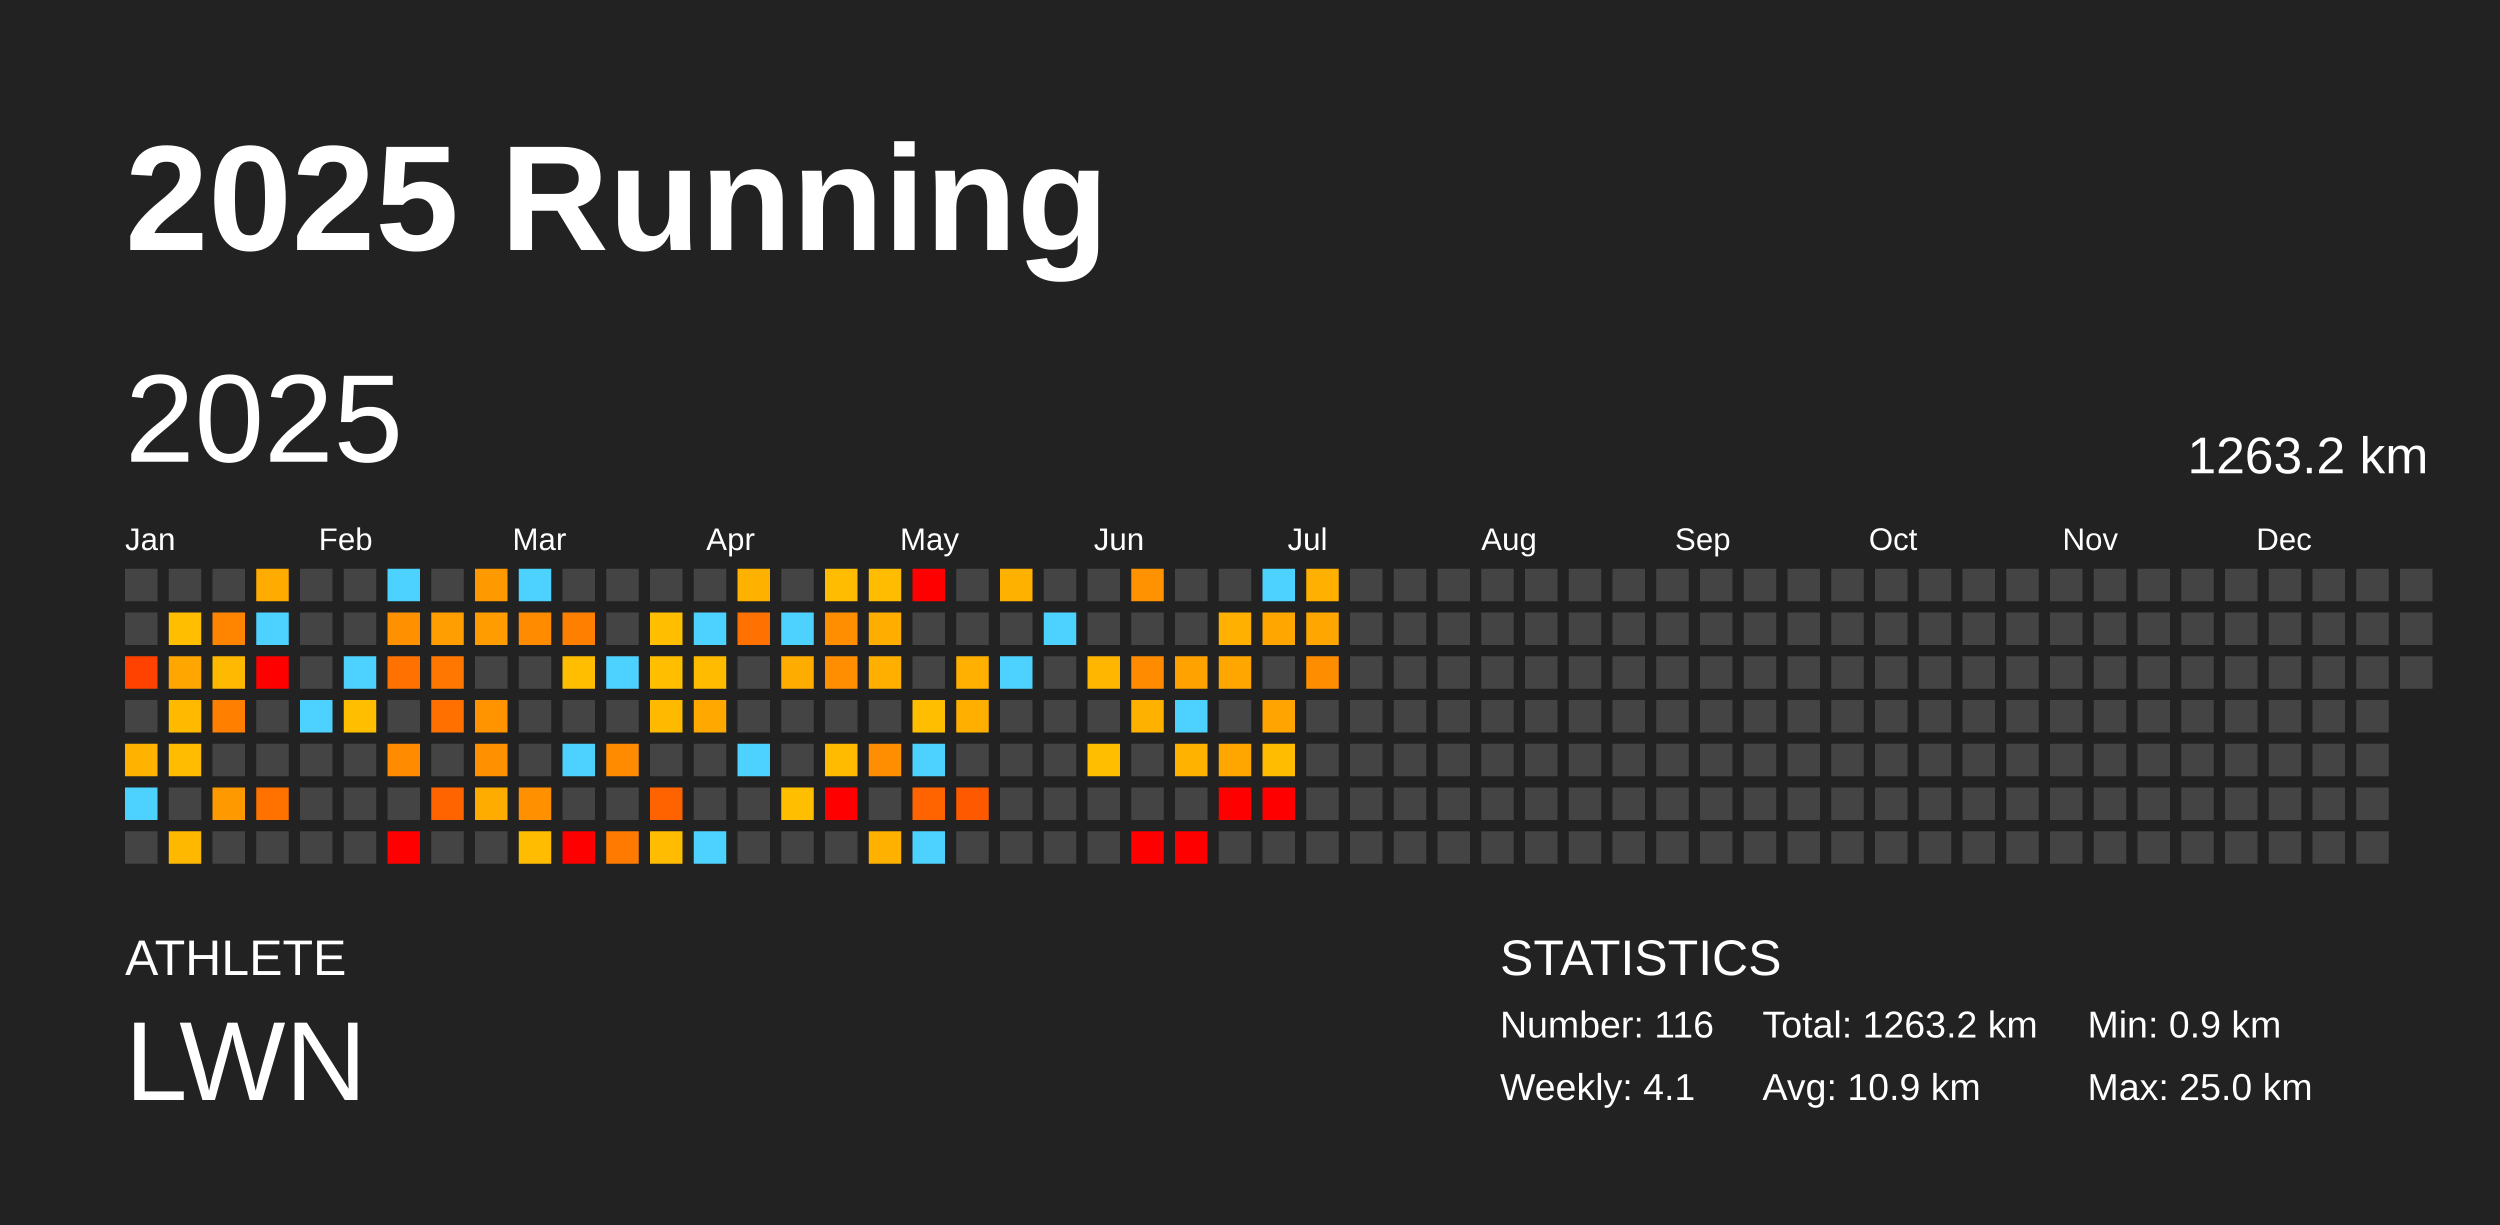
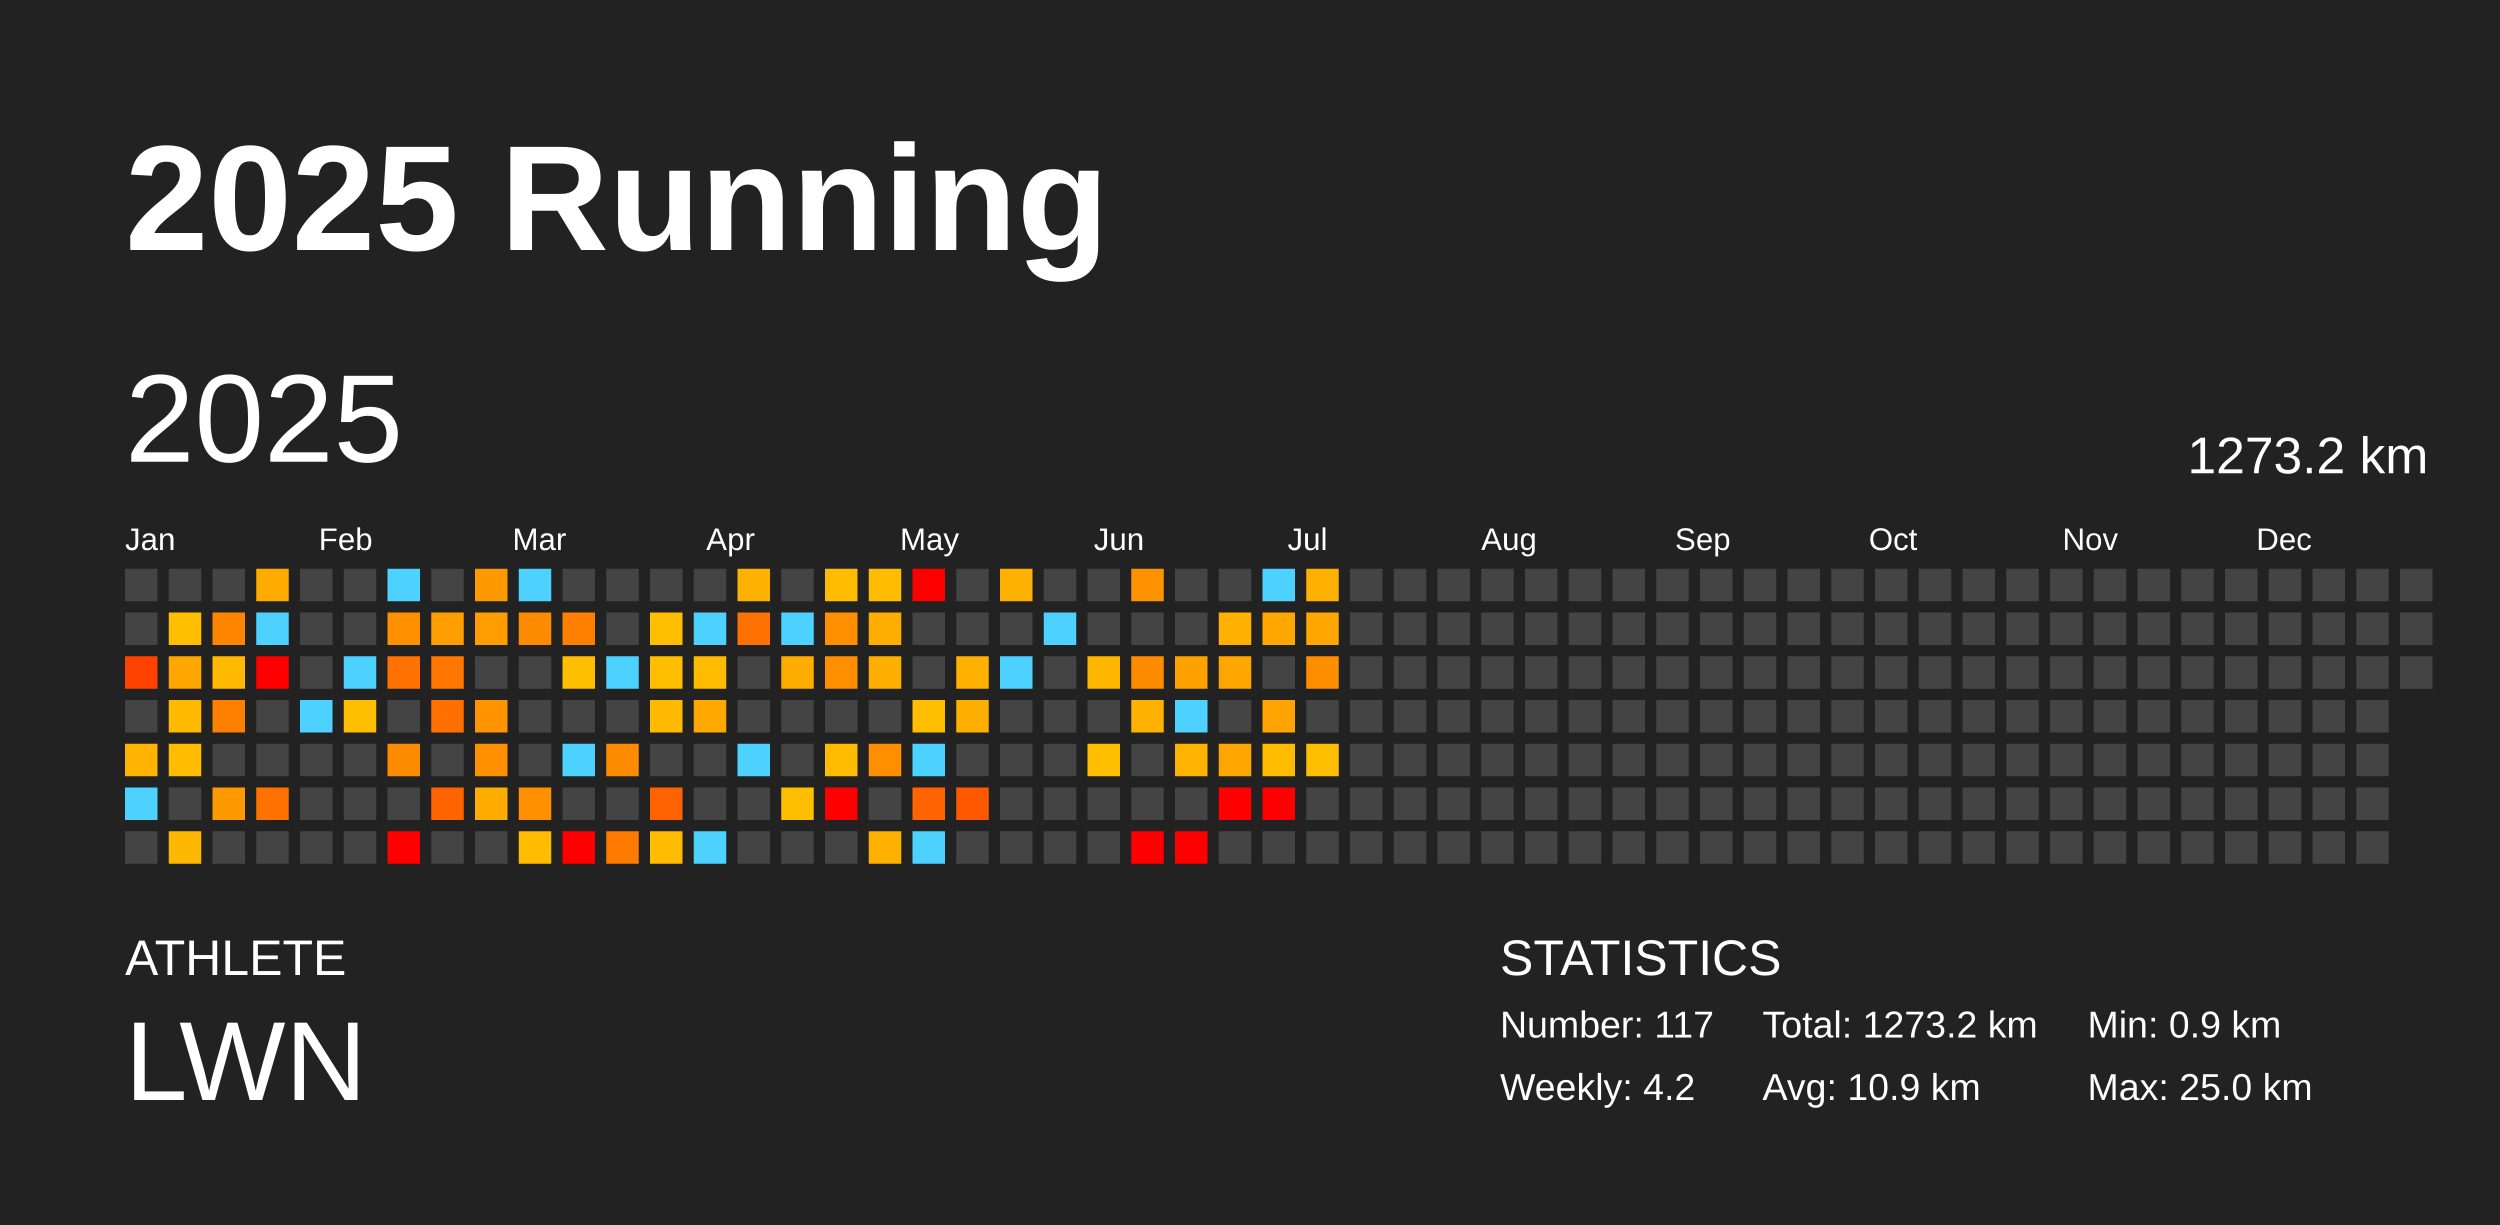
<svg xmlns="http://www.w3.org/2000/svg" baseProfile="full" height="98mm" version="1.1" viewBox="0,0,200,98" width="200mm">
  <defs />
  <rect fill="#222222" height="98" width="200" x="0" y="0" />
  <text fill="#FFFFFF" style="font-size:12px; font-family:Arial; font-weight:bold;" x="10" y="20">2025 Running</text>
  <text fill="#FFFFFF" style="font-size:4px; font-family:Arial" x="10" y="78">ATHLETE</text>
  <text fill="#FFFFFF" style="font-size:9px; font-family:Arial" x="10" y="88">LWN</text>
  <text fill="#FFFFFF" style="font-size:4px; font-family:Arial" x="120" y="78">STATISTICS</text>
-   <text fill="#FFFFFF" style="font-size:3px; font-family:Arial" x="120" y="83">Number: 116</text>
-   <text fill="#FFFFFF" style="font-size:3px; font-family:Arial" x="120" y="88">Weekly: 4.1</text>
-   <text fill="#FFFFFF" style="font-size:3px; font-family:Arial" x="141" y="83">Total: 1263.2 km</text>
+   <text fill="#FFFFFF" style="font-size:3px; font-family:Arial" x="120" y="83">Number: 117</text>
+   <text fill="#FFFFFF" style="font-size:3px; font-family:Arial" x="120" y="88">Weekly: 4.2</text>
+   <text fill="#FFFFFF" style="font-size:3px; font-family:Arial" x="141" y="83">Total: 1273.2 km</text>
  <text fill="#FFFFFF" style="font-size:3px; font-family:Arial" x="141" y="88">Avg: 10.9 km</text>
  <text fill="#FFFFFF" style="font-size:3px; font-family:Arial" x="167" y="83">Min: 0.9 km</text>
  <text fill="#FFFFFF" style="font-size:3px; font-family:Arial" x="167" y="88">Max: 25.0 km</text>
  <text dominant-baseline="hanging" fill="#FFFFFF" style="font-size:10.0px; font-family:Arial;" x="10" y="30">2025</text>
-   <text dominant-baseline="hanging" fill="#FFFFFF" style="font-size:4.125px; font-family:Arial;" x="175" y="35">1263.2 km</text>
+   <text dominant-baseline="hanging" fill="#FFFFFF" style="font-size:4.125px; font-family:Arial;" x="175" y="35">1273.2 km</text>
  <text fill="#FFFFFF" style="font-size:2.5px; font-family:Arial" x="10.0" y="44">Jan</text>
  <text fill="#FFFFFF" style="font-size:2.5px; font-family:Arial" x="25.5" y="44">Feb</text>
  <text fill="#FFFFFF" style="font-size:2.5px; font-family:Arial" x="41.0" y="44">Mar</text>
  <text fill="#FFFFFF" style="font-size:2.5px; font-family:Arial" x="56.5" y="44">Apr</text>
  <text fill="#FFFFFF" style="font-size:2.5px; font-family:Arial" x="72.0" y="44">May</text>
  <text fill="#FFFFFF" style="font-size:2.5px; font-family:Arial" x="87.5" y="44">Jun</text>
  <text fill="#FFFFFF" style="font-size:2.5px; font-family:Arial" x="103.0" y="44">Jul</text>
  <text fill="#FFFFFF" style="font-size:2.5px; font-family:Arial" x="118.5" y="44">Aug</text>
  <text fill="#FFFFFF" style="font-size:2.5px; font-family:Arial" x="134.0" y="44">Sep</text>
  <text fill="#FFFFFF" style="font-size:2.5px; font-family:Arial" x="149.5" y="44">Oct</text>
  <text fill="#FFFFFF" style="font-size:2.5px; font-family:Arial" x="165.0" y="44">Nov</text>
  <text fill="#FFFFFF" style="font-size:2.5px; font-family:Arial" x="180.5" y="44">Dec</text>
  <rect fill="#444444" height="2.6" width="2.6" x="10.0" y="45.5" />
  <rect fill="#444444" height="2.6" width="2.6" x="10.0" y="49.0" />
  <rect fill="#ff4200" height="2.6" width="2.6" x="10.0" y="52.5" />
  <rect fill="#444444" height="2.6" width="2.6" x="10.0" y="56.0" />
  <rect fill="#ffb300" height="2.6" width="2.6" x="10.0" y="59.5" />
  <rect fill="#4dd2ff" height="2.6" width="2.6" x="10.0" y="63.0" />
  <rect fill="#444444" height="2.6" width="2.6" x="10.0" y="66.5" />
  <rect fill="#444444" height="2.6" width="2.6" x="13.5" y="45.5" />
  <rect fill="#ffbf00" height="2.6" width="2.6" x="13.5" y="49.0" />
  <rect fill="#ffa600" height="2.6" width="2.6" x="13.5" y="52.5" />
  <rect fill="#ffba00" height="2.6" width="2.6" x="13.5" y="56.0" />
  <rect fill="#ffbc00" height="2.6" width="2.6" x="13.5" y="59.5" />
  <rect fill="#444444" height="2.6" width="2.6" x="13.5" y="63.0" />
  <rect fill="#ffb800" height="2.6" width="2.6" x="13.5" y="66.5" />
  <rect fill="#444444" height="2.6" width="2.6" x="17.0" y="45.5" />
  <rect fill="#ff8500" height="2.6" width="2.6" x="17.0" y="49.0" />
  <rect fill="#ffb900" height="2.6" width="2.6" x="17.0" y="52.5" />
  <rect fill="#ff7f00" height="2.6" width="2.6" x="17.0" y="56.0" />
  <rect fill="#444444" height="2.6" width="2.6" x="17.0" y="59.5" />
  <rect fill="#ff9900" height="2.6" width="2.6" x="17.0" y="63.0" />
  <rect fill="#444444" height="2.6" width="2.6" x="17.0" y="66.5" />
  <rect fill="#ffab00" height="2.6" width="2.6" x="20.5" y="45.5" />
  <rect fill="#4dd2ff" height="2.6" width="2.6" x="20.5" y="49.0" />
  <rect fill="red" height="2.6" width="2.6" x="20.5" y="52.5" />
  <rect fill="#444444" height="2.6" width="2.6" x="20.5" y="56.0" />
  <rect fill="#444444" height="2.6" width="2.6" x="20.5" y="59.5" />
  <rect fill="#ff7200" height="2.6" width="2.6" x="20.5" y="63.0" />
  <rect fill="#444444" height="2.6" width="2.6" x="20.5" y="66.5" />
  <rect fill="#444444" height="2.6" width="2.6" x="24.0" y="45.5" />
  <rect fill="#444444" height="2.6" width="2.6" x="24.0" y="49.0" />
  <rect fill="#444444" height="2.6" width="2.6" x="24.0" y="52.5" />
  <rect fill="#4dd2ff" height="2.6" width="2.6" x="24.0" y="56.0" />
  <rect fill="#444444" height="2.6" width="2.6" x="24.0" y="59.5" />
  <rect fill="#444444" height="2.6" width="2.6" x="24.0" y="63.0" />
  <rect fill="#444444" height="2.6" width="2.6" x="24.0" y="66.5" />
  <rect fill="#444444" height="2.6" width="2.6" x="27.5" y="45.5" />
  <rect fill="#444444" height="2.6" width="2.6" x="27.5" y="49.0" />
  <rect fill="#4dd2ff" height="2.6" width="2.6" x="27.5" y="52.5" />
  <rect fill="#ffbe00" height="2.6" width="2.6" x="27.5" y="56.0" />
  <rect fill="#444444" height="2.6" width="2.6" x="27.5" y="59.5" />
  <rect fill="#444444" height="2.6" width="2.6" x="27.5" y="63.0" />
  <rect fill="#444444" height="2.6" width="2.6" x="27.5" y="66.5" />
  <rect fill="#4dd2ff" height="2.6" width="2.6" x="31.0" y="45.5" />
  <rect fill="#ff9100" height="2.6" width="2.6" x="31.0" y="49.0" />
  <rect fill="#ff7100" height="2.6" width="2.6" x="31.0" y="52.5" />
  <rect fill="#444444" height="2.6" width="2.6" x="31.0" y="56.0" />
  <rect fill="#ff8b00" height="2.6" width="2.6" x="31.0" y="59.5" />
  <rect fill="#444444" height="2.6" width="2.6" x="31.0" y="63.0" />
  <rect fill="red" height="2.6" width="2.6" x="31.0" y="66.5" />
  <rect fill="#444444" height="2.6" width="2.6" x="34.5" y="45.5" />
  <rect fill="#ff9e00" height="2.6" width="2.6" x="34.5" y="49.0" />
  <rect fill="#ff7600" height="2.6" width="2.6" x="34.5" y="52.5" />
  <rect fill="#ff7000" height="2.6" width="2.6" x="34.5" y="56.0" />
  <rect fill="#444444" height="2.6" width="2.6" x="34.5" y="59.5" />
  <rect fill="#ff6400" height="2.6" width="2.6" x="34.5" y="63.0" />
  <rect fill="#444444" height="2.6" width="2.6" x="34.5" y="66.5" />
  <rect fill="#ff9900" height="2.6" width="2.6" x="38.0" y="45.5" />
  <rect fill="#ff9c00" height="2.6" width="2.6" x="38.0" y="49.0" />
  <rect fill="#444444" height="2.6" width="2.6" x="38.0" y="52.5" />
  <rect fill="#ff9400" height="2.6" width="2.6" x="38.0" y="56.0" />
  <rect fill="#ff9100" height="2.6" width="2.6" x="38.0" y="59.5" />
  <rect fill="#ffac00" height="2.6" width="2.6" x="38.0" y="63.0" />
  <rect fill="#444444" height="2.6" width="2.6" x="38.0" y="66.5" />
  <rect fill="#4dd2ff" height="2.6" width="2.6" x="41.5" y="45.5" />
  <rect fill="#ff8c00" height="2.6" width="2.6" x="41.5" y="49.0" />
  <rect fill="#444444" height="2.6" width="2.6" x="41.5" y="52.5" />
  <rect fill="#444444" height="2.6" width="2.6" x="41.5" y="56.0" />
  <rect fill="#444444" height="2.6" width="2.6" x="41.5" y="59.5" />
  <rect fill="#ff9000" height="2.6" width="2.6" x="41.5" y="63.0" />
  <rect fill="#ffbc00" height="2.6" width="2.6" x="41.5" y="66.5" />
  <rect fill="#444444" height="2.6" width="2.6" x="45.0" y="45.5" />
  <rect fill="#ff8000" height="2.6" width="2.6" x="45.0" y="49.0" />
  <rect fill="#ffbf00" height="2.6" width="2.6" x="45.0" y="52.5" />
  <rect fill="#444444" height="2.6" width="2.6" x="45.0" y="56.0" />
  <rect fill="#4dd2ff" height="2.6" width="2.6" x="45.0" y="59.5" />
  <rect fill="#444444" height="2.6" width="2.6" x="45.0" y="63.0" />
  <rect fill="red" height="2.6" width="2.6" x="45.0" y="66.5" />
  <rect fill="#444444" height="2.6" width="2.6" x="48.5" y="45.5" />
  <rect fill="#444444" height="2.6" width="2.6" x="48.5" y="49.0" />
  <rect fill="#4dd2ff" height="2.6" width="2.6" x="48.5" y="52.5" />
  <rect fill="#444444" height="2.6" width="2.6" x="48.5" y="56.0" />
  <rect fill="#ff8c00" height="2.6" width="2.6" x="48.5" y="59.5" />
  <rect fill="#444444" height="2.6" width="2.6" x="48.5" y="63.0" />
  <rect fill="#ff7a00" height="2.6" width="2.6" x="48.5" y="66.5" />
  <rect fill="#444444" height="2.6" width="2.6" x="52.0" y="45.5" />
  <rect fill="#ffbe00" height="2.6" width="2.6" x="52.0" y="49.0" />
  <rect fill="#ffbf00" height="2.6" width="2.6" x="52.0" y="52.5" />
  <rect fill="#ffba00" height="2.6" width="2.6" x="52.0" y="56.0" />
  <rect fill="#444444" height="2.6" width="2.6" x="52.0" y="59.5" />
  <rect fill="#ff6300" height="2.6" width="2.6" x="52.0" y="63.0" />
  <rect fill="#ffbc00" height="2.6" width="2.6" x="52.0" y="66.5" />
  <rect fill="#444444" height="2.6" width="2.6" x="55.5" y="45.5" />
  <rect fill="#4dd2ff" height="2.6" width="2.6" x="55.5" y="49.0" />
  <rect fill="#ffbb00" height="2.6" width="2.6" x="55.5" y="52.5" />
  <rect fill="#ffa800" height="2.6" width="2.6" x="55.5" y="56.0" />
  <rect fill="#444444" height="2.6" width="2.6" x="55.5" y="59.5" />
  <rect fill="#444444" height="2.6" width="2.6" x="55.5" y="63.0" />
  <rect fill="#4dd2ff" height="2.6" width="2.6" x="55.5" y="66.5" />
  <rect fill="#ffb100" height="2.6" width="2.6" x="59.0" y="45.5" />
  <rect fill="#ff7100" height="2.6" width="2.6" x="59.0" y="49.0" />
  <rect fill="#444444" height="2.6" width="2.6" x="59.0" y="52.5" />
  <rect fill="#444444" height="2.6" width="2.6" x="59.0" y="56.0" />
  <rect fill="#4dd2ff" height="2.6" width="2.6" x="59.0" y="59.5" />
  <rect fill="#444444" height="2.6" width="2.6" x="59.0" y="63.0" />
  <rect fill="#444444" height="2.6" width="2.6" x="59.0" y="66.5" />
  <rect fill="#444444" height="2.6" width="2.6" x="62.5" y="45.5" />
  <rect fill="#4dd2ff" height="2.6" width="2.6" x="62.5" y="49.0" />
  <rect fill="#ffac00" height="2.6" width="2.6" x="62.5" y="52.5" />
  <rect fill="#444444" height="2.6" width="2.6" x="62.5" y="56.0" />
  <rect fill="#444444" height="2.6" width="2.6" x="62.5" y="59.5" />
  <rect fill="#ffbe00" height="2.6" width="2.6" x="62.5" y="63.0" />
  <rect fill="#444444" height="2.6" width="2.6" x="62.5" y="66.5" />
  <rect fill="#ffbc00" height="2.6" width="2.6" x="66.0" y="45.5" />
  <rect fill="#ff8e00" height="2.6" width="2.6" x="66.0" y="49.0" />
  <rect fill="#ff8e00" height="2.6" width="2.6" x="66.0" y="52.5" />
  <rect fill="#444444" height="2.6" width="2.6" x="66.0" y="56.0" />
  <rect fill="#ffbb00" height="2.6" width="2.6" x="66.0" y="59.5" />
  <rect fill="red" height="2.6" width="2.6" x="66.0" y="63.0" />
  <rect fill="#444444" height="2.6" width="2.6" x="66.0" y="66.5" />
  <rect fill="#ffbc00" height="2.6" width="2.6" x="69.5" y="45.5" />
  <rect fill="#ffae00" height="2.6" width="2.6" x="69.5" y="49.0" />
  <rect fill="#ffaf00" height="2.6" width="2.6" x="69.5" y="52.5" />
  <rect fill="#444444" height="2.6" width="2.6" x="69.5" y="56.0" />
  <rect fill="#ff8f00" height="2.6" width="2.6" x="69.5" y="59.5" />
  <rect fill="#444444" height="2.6" width="2.6" x="69.5" y="63.0" />
  <rect fill="#ffb100" height="2.6" width="2.6" x="69.5" y="66.5" />
  <rect fill="red" height="2.6" width="2.6" x="73.0" y="45.5" />
  <rect fill="#444444" height="2.6" width="2.6" x="73.0" y="49.0" />
  <rect fill="#444444" height="2.6" width="2.6" x="73.0" y="52.5" />
  <rect fill="#ffbf00" height="2.6" width="2.6" x="73.0" y="56.0" />
  <rect fill="#4dd2ff" height="2.6" width="2.6" x="73.0" y="59.5" />
  <rect fill="#ff6400" height="2.6" width="2.6" x="73.0" y="63.0" />
  <rect fill="#4dd2ff" height="2.6" width="2.6" x="73.0" y="66.5" />
  <rect fill="#444444" height="2.6" width="2.6" x="76.5" y="45.5" />
  <rect fill="#444444" height="2.6" width="2.6" x="76.5" y="49.0" />
  <rect fill="#ffb000" height="2.6" width="2.6" x="76.5" y="52.5" />
  <rect fill="#ffaf00" height="2.6" width="2.6" x="76.5" y="56.0" />
  <rect fill="#444444" height="2.6" width="2.6" x="76.5" y="59.5" />
  <rect fill="#ff5900" height="2.6" width="2.6" x="76.5" y="63.0" />
  <rect fill="#444444" height="2.6" width="2.6" x="76.5" y="66.5" />
  <rect fill="#ffb100" height="2.6" width="2.6" x="80.0" y="45.5" />
  <rect fill="#444444" height="2.6" width="2.6" x="80.0" y="49.0" />
  <rect fill="#4dd2ff" height="2.6" width="2.6" x="80.0" y="52.5" />
  <rect fill="#444444" height="2.6" width="2.6" x="80.0" y="56.0" />
  <rect fill="#444444" height="2.6" width="2.6" x="80.0" y="59.5" />
  <rect fill="#444444" height="2.6" width="2.6" x="80.0" y="63.0" />
  <rect fill="#444444" height="2.6" width="2.6" x="80.0" y="66.5" />
  <rect fill="#444444" height="2.6" width="2.6" x="83.5" y="45.5" />
  <rect fill="#4dd2ff" height="2.6" width="2.6" x="83.5" y="49.0" />
  <rect fill="#444444" height="2.6" width="2.6" x="83.5" y="52.5" />
  <rect fill="#444444" height="2.6" width="2.6" x="83.5" y="56.0" />
  <rect fill="#444444" height="2.6" width="2.6" x="83.5" y="59.5" />
  <rect fill="#444444" height="2.6" width="2.6" x="83.5" y="63.0" />
  <rect fill="#444444" height="2.6" width="2.6" x="83.5" y="66.5" />
  <rect fill="#444444" height="2.6" width="2.6" x="87.0" y="45.5" />
  <rect fill="#444444" height="2.6" width="2.6" x="87.0" y="49.0" />
  <rect fill="#ffb600" height="2.6" width="2.6" x="87.0" y="52.5" />
  <rect fill="#444444" height="2.6" width="2.6" x="87.0" y="56.0" />
  <rect fill="#ffbf00" height="2.6" width="2.6" x="87.0" y="59.5" />
  <rect fill="#444444" height="2.6" width="2.6" x="87.0" y="63.0" />
  <rect fill="#444444" height="2.6" width="2.6" x="87.0" y="66.5" />
  <rect fill="#ff9200" height="2.6" width="2.6" x="90.5" y="45.5" />
  <rect fill="#444444" height="2.6" width="2.6" x="90.5" y="49.0" />
  <rect fill="#ff8b00" height="2.6" width="2.6" x="90.5" y="52.5" />
  <rect fill="#ffb100" height="2.6" width="2.6" x="90.5" y="56.0" />
  <rect fill="#444444" height="2.6" width="2.6" x="90.5" y="59.5" />
  <rect fill="#444444" height="2.6" width="2.6" x="90.5" y="63.0" />
  <rect fill="red" height="2.6" width="2.6" x="90.5" y="66.5" />
  <rect fill="#444444" height="2.6" width="2.6" x="94.0" y="45.5" />
  <rect fill="#444444" height="2.6" width="2.6" x="94.0" y="49.0" />
  <rect fill="#ffa200" height="2.6" width="2.6" x="94.0" y="52.5" />
  <rect fill="#4dd2ff" height="2.6" width="2.6" x="94.0" y="56.0" />
  <rect fill="#ffb200" height="2.6" width="2.6" x="94.0" y="59.5" />
  <rect fill="#444444" height="2.6" width="2.6" x="94.0" y="63.0" />
  <rect fill="red" height="2.6" width="2.6" x="94.0" y="66.5" />
  <rect fill="#444444" height="2.6" width="2.6" x="97.5" y="45.5" />
  <rect fill="#ffb000" height="2.6" width="2.6" x="97.5" y="49.0" />
  <rect fill="#ffa600" height="2.6" width="2.6" x="97.5" y="52.5" />
  <rect fill="#444444" height="2.6" width="2.6" x="97.5" y="56.0" />
  <rect fill="#ffa600" height="2.6" width="2.6" x="97.5" y="59.5" />
  <rect fill="red" height="2.6" width="2.6" x="97.5" y="63.0" />
  <rect fill="#444444" height="2.6" width="2.6" x="97.5" y="66.5" />
  <rect fill="#4dd2ff" height="2.6" width="2.6" x="101.0" y="45.5" />
  <rect fill="#ffa600" height="2.6" width="2.6" x="101.0" y="49.0" />
  <rect fill="#444444" height="2.6" width="2.6" x="101.0" y="52.5" />
  <rect fill="#ffa400" height="2.6" width="2.6" x="101.0" y="56.0" />
  <rect fill="#ffbc00" height="2.6" width="2.6" x="101.0" y="59.5" />
  <rect fill="red" height="2.6" width="2.6" x="101.0" y="63.0" />
  <rect fill="#444444" height="2.6" width="2.6" x="101.0" y="66.5" />
  <rect fill="#ffb000" height="2.6" width="2.6" x="104.5" y="45.5" />
  <rect fill="#ffa600" height="2.6" width="2.6" x="104.5" y="49.0" />
  <rect fill="#ff8d00" height="2.6" width="2.6" x="104.5" y="52.5" />
  <rect fill="#444444" height="2.6" width="2.6" x="104.5" y="56.0" />
-   <rect fill="#444444" height="2.6" width="2.6" x="104.5" y="59.5" />
+   <rect fill="#ffbf00" height="2.6" width="2.6" x="104.5" y="59.5" />
  <rect fill="#444444" height="2.6" width="2.6" x="104.5" y="63.0" />
  <rect fill="#444444" height="2.6" width="2.6" x="104.5" y="66.5" />
  <rect fill="#444444" height="2.6" width="2.6" x="108.0" y="45.5" />
  <rect fill="#444444" height="2.6" width="2.6" x="108.0" y="49.0" />
  <rect fill="#444444" height="2.6" width="2.6" x="108.0" y="52.5" />
  <rect fill="#444444" height="2.6" width="2.6" x="108.0" y="56.0" />
  <rect fill="#444444" height="2.6" width="2.6" x="108.0" y="59.5" />
  <rect fill="#444444" height="2.6" width="2.6" x="108.0" y="63.0" />
  <rect fill="#444444" height="2.6" width="2.6" x="108.0" y="66.5" />
  <rect fill="#444444" height="2.6" width="2.6" x="111.5" y="45.5" />
  <rect fill="#444444" height="2.6" width="2.6" x="111.5" y="49.0" />
  <rect fill="#444444" height="2.6" width="2.6" x="111.5" y="52.5" />
  <rect fill="#444444" height="2.6" width="2.6" x="111.5" y="56.0" />
  <rect fill="#444444" height="2.6" width="2.6" x="111.5" y="59.5" />
  <rect fill="#444444" height="2.6" width="2.6" x="111.5" y="63.0" />
  <rect fill="#444444" height="2.6" width="2.6" x="111.5" y="66.5" />
  <rect fill="#444444" height="2.6" width="2.6" x="115.0" y="45.5" />
  <rect fill="#444444" height="2.6" width="2.6" x="115.0" y="49.0" />
  <rect fill="#444444" height="2.6" width="2.6" x="115.0" y="52.5" />
  <rect fill="#444444" height="2.6" width="2.6" x="115.0" y="56.0" />
  <rect fill="#444444" height="2.6" width="2.6" x="115.0" y="59.5" />
  <rect fill="#444444" height="2.6" width="2.6" x="115.0" y="63.0" />
  <rect fill="#444444" height="2.6" width="2.6" x="115.0" y="66.5" />
  <rect fill="#444444" height="2.6" width="2.6" x="118.5" y="45.5" />
  <rect fill="#444444" height="2.6" width="2.6" x="118.5" y="49.0" />
  <rect fill="#444444" height="2.6" width="2.6" x="118.5" y="52.5" />
  <rect fill="#444444" height="2.6" width="2.6" x="118.5" y="56.0" />
  <rect fill="#444444" height="2.6" width="2.6" x="118.5" y="59.5" />
  <rect fill="#444444" height="2.6" width="2.6" x="118.5" y="63.0" />
  <rect fill="#444444" height="2.6" width="2.6" x="118.5" y="66.5" />
  <rect fill="#444444" height="2.6" width="2.6" x="122.0" y="45.5" />
  <rect fill="#444444" height="2.6" width="2.6" x="122.0" y="49.0" />
  <rect fill="#444444" height="2.6" width="2.6" x="122.0" y="52.5" />
  <rect fill="#444444" height="2.6" width="2.6" x="122.0" y="56.0" />
  <rect fill="#444444" height="2.6" width="2.6" x="122.0" y="59.5" />
  <rect fill="#444444" height="2.6" width="2.6" x="122.0" y="63.0" />
  <rect fill="#444444" height="2.6" width="2.6" x="122.0" y="66.5" />
  <rect fill="#444444" height="2.6" width="2.6" x="125.5" y="45.5" />
  <rect fill="#444444" height="2.6" width="2.6" x="125.5" y="49.0" />
  <rect fill="#444444" height="2.6" width="2.6" x="125.5" y="52.5" />
  <rect fill="#444444" height="2.6" width="2.6" x="125.5" y="56.0" />
  <rect fill="#444444" height="2.6" width="2.6" x="125.5" y="59.5" />
  <rect fill="#444444" height="2.6" width="2.6" x="125.5" y="63.0" />
  <rect fill="#444444" height="2.6" width="2.6" x="125.5" y="66.5" />
  <rect fill="#444444" height="2.6" width="2.6" x="129.0" y="45.5" />
  <rect fill="#444444" height="2.6" width="2.6" x="129.0" y="49.0" />
  <rect fill="#444444" height="2.6" width="2.6" x="129.0" y="52.5" />
  <rect fill="#444444" height="2.6" width="2.6" x="129.0" y="56.0" />
  <rect fill="#444444" height="2.6" width="2.6" x="129.0" y="59.5" />
  <rect fill="#444444" height="2.6" width="2.6" x="129.0" y="63.0" />
  <rect fill="#444444" height="2.6" width="2.6" x="129.0" y="66.5" />
  <rect fill="#444444" height="2.6" width="2.6" x="132.5" y="45.5" />
  <rect fill="#444444" height="2.6" width="2.6" x="132.5" y="49.0" />
  <rect fill="#444444" height="2.6" width="2.6" x="132.5" y="52.5" />
  <rect fill="#444444" height="2.6" width="2.6" x="132.5" y="56.0" />
  <rect fill="#444444" height="2.6" width="2.6" x="132.5" y="59.5" />
  <rect fill="#444444" height="2.6" width="2.6" x="132.5" y="63.0" />
  <rect fill="#444444" height="2.6" width="2.6" x="132.5" y="66.5" />
  <rect fill="#444444" height="2.6" width="2.6" x="136.0" y="45.5" />
  <rect fill="#444444" height="2.6" width="2.6" x="136.0" y="49.0" />
  <rect fill="#444444" height="2.6" width="2.6" x="136.0" y="52.5" />
  <rect fill="#444444" height="2.6" width="2.6" x="136.0" y="56.0" />
  <rect fill="#444444" height="2.6" width="2.6" x="136.0" y="59.5" />
  <rect fill="#444444" height="2.6" width="2.6" x="136.0" y="63.0" />
  <rect fill="#444444" height="2.6" width="2.6" x="136.0" y="66.5" />
  <rect fill="#444444" height="2.6" width="2.6" x="139.5" y="45.5" />
  <rect fill="#444444" height="2.6" width="2.6" x="139.5" y="49.0" />
  <rect fill="#444444" height="2.6" width="2.6" x="139.5" y="52.5" />
  <rect fill="#444444" height="2.6" width="2.6" x="139.5" y="56.0" />
  <rect fill="#444444" height="2.6" width="2.6" x="139.5" y="59.5" />
  <rect fill="#444444" height="2.6" width="2.6" x="139.5" y="63.0" />
  <rect fill="#444444" height="2.6" width="2.6" x="139.5" y="66.5" />
  <rect fill="#444444" height="2.6" width="2.6" x="143.0" y="45.5" />
  <rect fill="#444444" height="2.6" width="2.6" x="143.0" y="49.0" />
  <rect fill="#444444" height="2.6" width="2.6" x="143.0" y="52.5" />
  <rect fill="#444444" height="2.6" width="2.6" x="143.0" y="56.0" />
  <rect fill="#444444" height="2.6" width="2.6" x="143.0" y="59.5" />
  <rect fill="#444444" height="2.6" width="2.6" x="143.0" y="63.0" />
  <rect fill="#444444" height="2.6" width="2.6" x="143.0" y="66.5" />
  <rect fill="#444444" height="2.6" width="2.6" x="146.5" y="45.5" />
  <rect fill="#444444" height="2.6" width="2.6" x="146.5" y="49.0" />
  <rect fill="#444444" height="2.6" width="2.6" x="146.5" y="52.5" />
  <rect fill="#444444" height="2.6" width="2.6" x="146.5" y="56.0" />
  <rect fill="#444444" height="2.6" width="2.6" x="146.5" y="59.5" />
  <rect fill="#444444" height="2.6" width="2.6" x="146.5" y="63.0" />
  <rect fill="#444444" height="2.6" width="2.6" x="146.5" y="66.5" />
  <rect fill="#444444" height="2.6" width="2.6" x="150.0" y="45.5" />
  <rect fill="#444444" height="2.6" width="2.6" x="150.0" y="49.0" />
  <rect fill="#444444" height="2.6" width="2.6" x="150.0" y="52.5" />
  <rect fill="#444444" height="2.6" width="2.6" x="150.0" y="56.0" />
  <rect fill="#444444" height="2.6" width="2.6" x="150.0" y="59.5" />
  <rect fill="#444444" height="2.6" width="2.6" x="150.0" y="63.0" />
  <rect fill="#444444" height="2.6" width="2.6" x="150.0" y="66.5" />
  <rect fill="#444444" height="2.6" width="2.6" x="153.5" y="45.5" />
  <rect fill="#444444" height="2.6" width="2.6" x="153.5" y="49.0" />
  <rect fill="#444444" height="2.6" width="2.6" x="153.5" y="52.5" />
  <rect fill="#444444" height="2.6" width="2.6" x="153.5" y="56.0" />
  <rect fill="#444444" height="2.6" width="2.6" x="153.5" y="59.5" />
  <rect fill="#444444" height="2.6" width="2.6" x="153.5" y="63.0" />
  <rect fill="#444444" height="2.6" width="2.6" x="153.5" y="66.5" />
  <rect fill="#444444" height="2.6" width="2.6" x="157.0" y="45.5" />
  <rect fill="#444444" height="2.6" width="2.6" x="157.0" y="49.0" />
  <rect fill="#444444" height="2.6" width="2.6" x="157.0" y="52.5" />
  <rect fill="#444444" height="2.6" width="2.6" x="157.0" y="56.0" />
  <rect fill="#444444" height="2.6" width="2.6" x="157.0" y="59.5" />
  <rect fill="#444444" height="2.6" width="2.6" x="157.0" y="63.0" />
  <rect fill="#444444" height="2.6" width="2.6" x="157.0" y="66.5" />
  <rect fill="#444444" height="2.6" width="2.6" x="160.5" y="45.5" />
  <rect fill="#444444" height="2.6" width="2.6" x="160.5" y="49.0" />
  <rect fill="#444444" height="2.6" width="2.6" x="160.5" y="52.5" />
  <rect fill="#444444" height="2.6" width="2.6" x="160.5" y="56.0" />
  <rect fill="#444444" height="2.6" width="2.6" x="160.5" y="59.5" />
  <rect fill="#444444" height="2.6" width="2.6" x="160.5" y="63.0" />
  <rect fill="#444444" height="2.6" width="2.6" x="160.5" y="66.5" />
  <rect fill="#444444" height="2.6" width="2.6" x="164.0" y="45.5" />
  <rect fill="#444444" height="2.6" width="2.6" x="164.0" y="49.0" />
  <rect fill="#444444" height="2.6" width="2.6" x="164.0" y="52.5" />
  <rect fill="#444444" height="2.6" width="2.6" x="164.0" y="56.0" />
  <rect fill="#444444" height="2.6" width="2.6" x="164.0" y="59.5" />
  <rect fill="#444444" height="2.6" width="2.6" x="164.0" y="63.0" />
  <rect fill="#444444" height="2.6" width="2.6" x="164.0" y="66.5" />
  <rect fill="#444444" height="2.6" width="2.6" x="167.5" y="45.5" />
  <rect fill="#444444" height="2.6" width="2.6" x="167.5" y="49.0" />
  <rect fill="#444444" height="2.6" width="2.6" x="167.5" y="52.5" />
  <rect fill="#444444" height="2.6" width="2.6" x="167.5" y="56.0" />
  <rect fill="#444444" height="2.6" width="2.6" x="167.5" y="59.5" />
  <rect fill="#444444" height="2.6" width="2.6" x="167.5" y="63.0" />
  <rect fill="#444444" height="2.6" width="2.6" x="167.5" y="66.5" />
  <rect fill="#444444" height="2.6" width="2.6" x="171.0" y="45.5" />
  <rect fill="#444444" height="2.6" width="2.6" x="171.0" y="49.0" />
  <rect fill="#444444" height="2.6" width="2.6" x="171.0" y="52.5" />
  <rect fill="#444444" height="2.6" width="2.6" x="171.0" y="56.0" />
  <rect fill="#444444" height="2.6" width="2.6" x="171.0" y="59.5" />
  <rect fill="#444444" height="2.6" width="2.6" x="171.0" y="63.0" />
  <rect fill="#444444" height="2.6" width="2.6" x="171.0" y="66.5" />
  <rect fill="#444444" height="2.6" width="2.6" x="174.5" y="45.5" />
  <rect fill="#444444" height="2.6" width="2.6" x="174.5" y="49.0" />
  <rect fill="#444444" height="2.6" width="2.6" x="174.5" y="52.5" />
  <rect fill="#444444" height="2.6" width="2.6" x="174.5" y="56.0" />
  <rect fill="#444444" height="2.6" width="2.6" x="174.5" y="59.5" />
  <rect fill="#444444" height="2.6" width="2.6" x="174.5" y="63.0" />
  <rect fill="#444444" height="2.6" width="2.6" x="174.5" y="66.5" />
  <rect fill="#444444" height="2.6" width="2.6" x="178.0" y="45.5" />
  <rect fill="#444444" height="2.6" width="2.6" x="178.0" y="49.0" />
  <rect fill="#444444" height="2.6" width="2.6" x="178.0" y="52.5" />
  <rect fill="#444444" height="2.6" width="2.6" x="178.0" y="56.0" />
  <rect fill="#444444" height="2.6" width="2.6" x="178.0" y="59.5" />
  <rect fill="#444444" height="2.6" width="2.6" x="178.0" y="63.0" />
  <rect fill="#444444" height="2.6" width="2.6" x="178.0" y="66.5" />
  <rect fill="#444444" height="2.6" width="2.6" x="181.5" y="45.5" />
  <rect fill="#444444" height="2.6" width="2.6" x="181.5" y="49.0" />
  <rect fill="#444444" height="2.6" width="2.6" x="181.5" y="52.5" />
  <rect fill="#444444" height="2.6" width="2.6" x="181.5" y="56.0" />
  <rect fill="#444444" height="2.6" width="2.6" x="181.5" y="59.5" />
  <rect fill="#444444" height="2.6" width="2.6" x="181.5" y="63.0" />
  <rect fill="#444444" height="2.6" width="2.6" x="181.5" y="66.5" />
  <rect fill="#444444" height="2.6" width="2.6" x="185.0" y="45.5" />
  <rect fill="#444444" height="2.6" width="2.6" x="185.0" y="49.0" />
  <rect fill="#444444" height="2.6" width="2.6" x="185.0" y="52.5" />
  <rect fill="#444444" height="2.6" width="2.6" x="185.0" y="56.0" />
  <rect fill="#444444" height="2.6" width="2.6" x="185.0" y="59.5" />
  <rect fill="#444444" height="2.6" width="2.6" x="185.0" y="63.0" />
  <rect fill="#444444" height="2.6" width="2.6" x="185.0" y="66.5" />
  <rect fill="#444444" height="2.6" width="2.6" x="188.5" y="45.5" />
  <rect fill="#444444" height="2.6" width="2.6" x="188.5" y="49.0" />
  <rect fill="#444444" height="2.6" width="2.6" x="188.5" y="52.5" />
  <rect fill="#444444" height="2.6" width="2.6" x="188.5" y="56.0" />
  <rect fill="#444444" height="2.6" width="2.6" x="188.5" y="59.5" />
  <rect fill="#444444" height="2.6" width="2.6" x="188.5" y="63.0" />
  <rect fill="#444444" height="2.6" width="2.6" x="188.5" y="66.5" />
  <rect fill="#444444" height="2.6" width="2.6" x="192.0" y="45.5" />
  <rect fill="#444444" height="2.6" width="2.6" x="192.0" y="49.0" />
  <rect fill="#444444" height="2.6" width="2.6" x="192.0" y="52.5" />
</svg>
